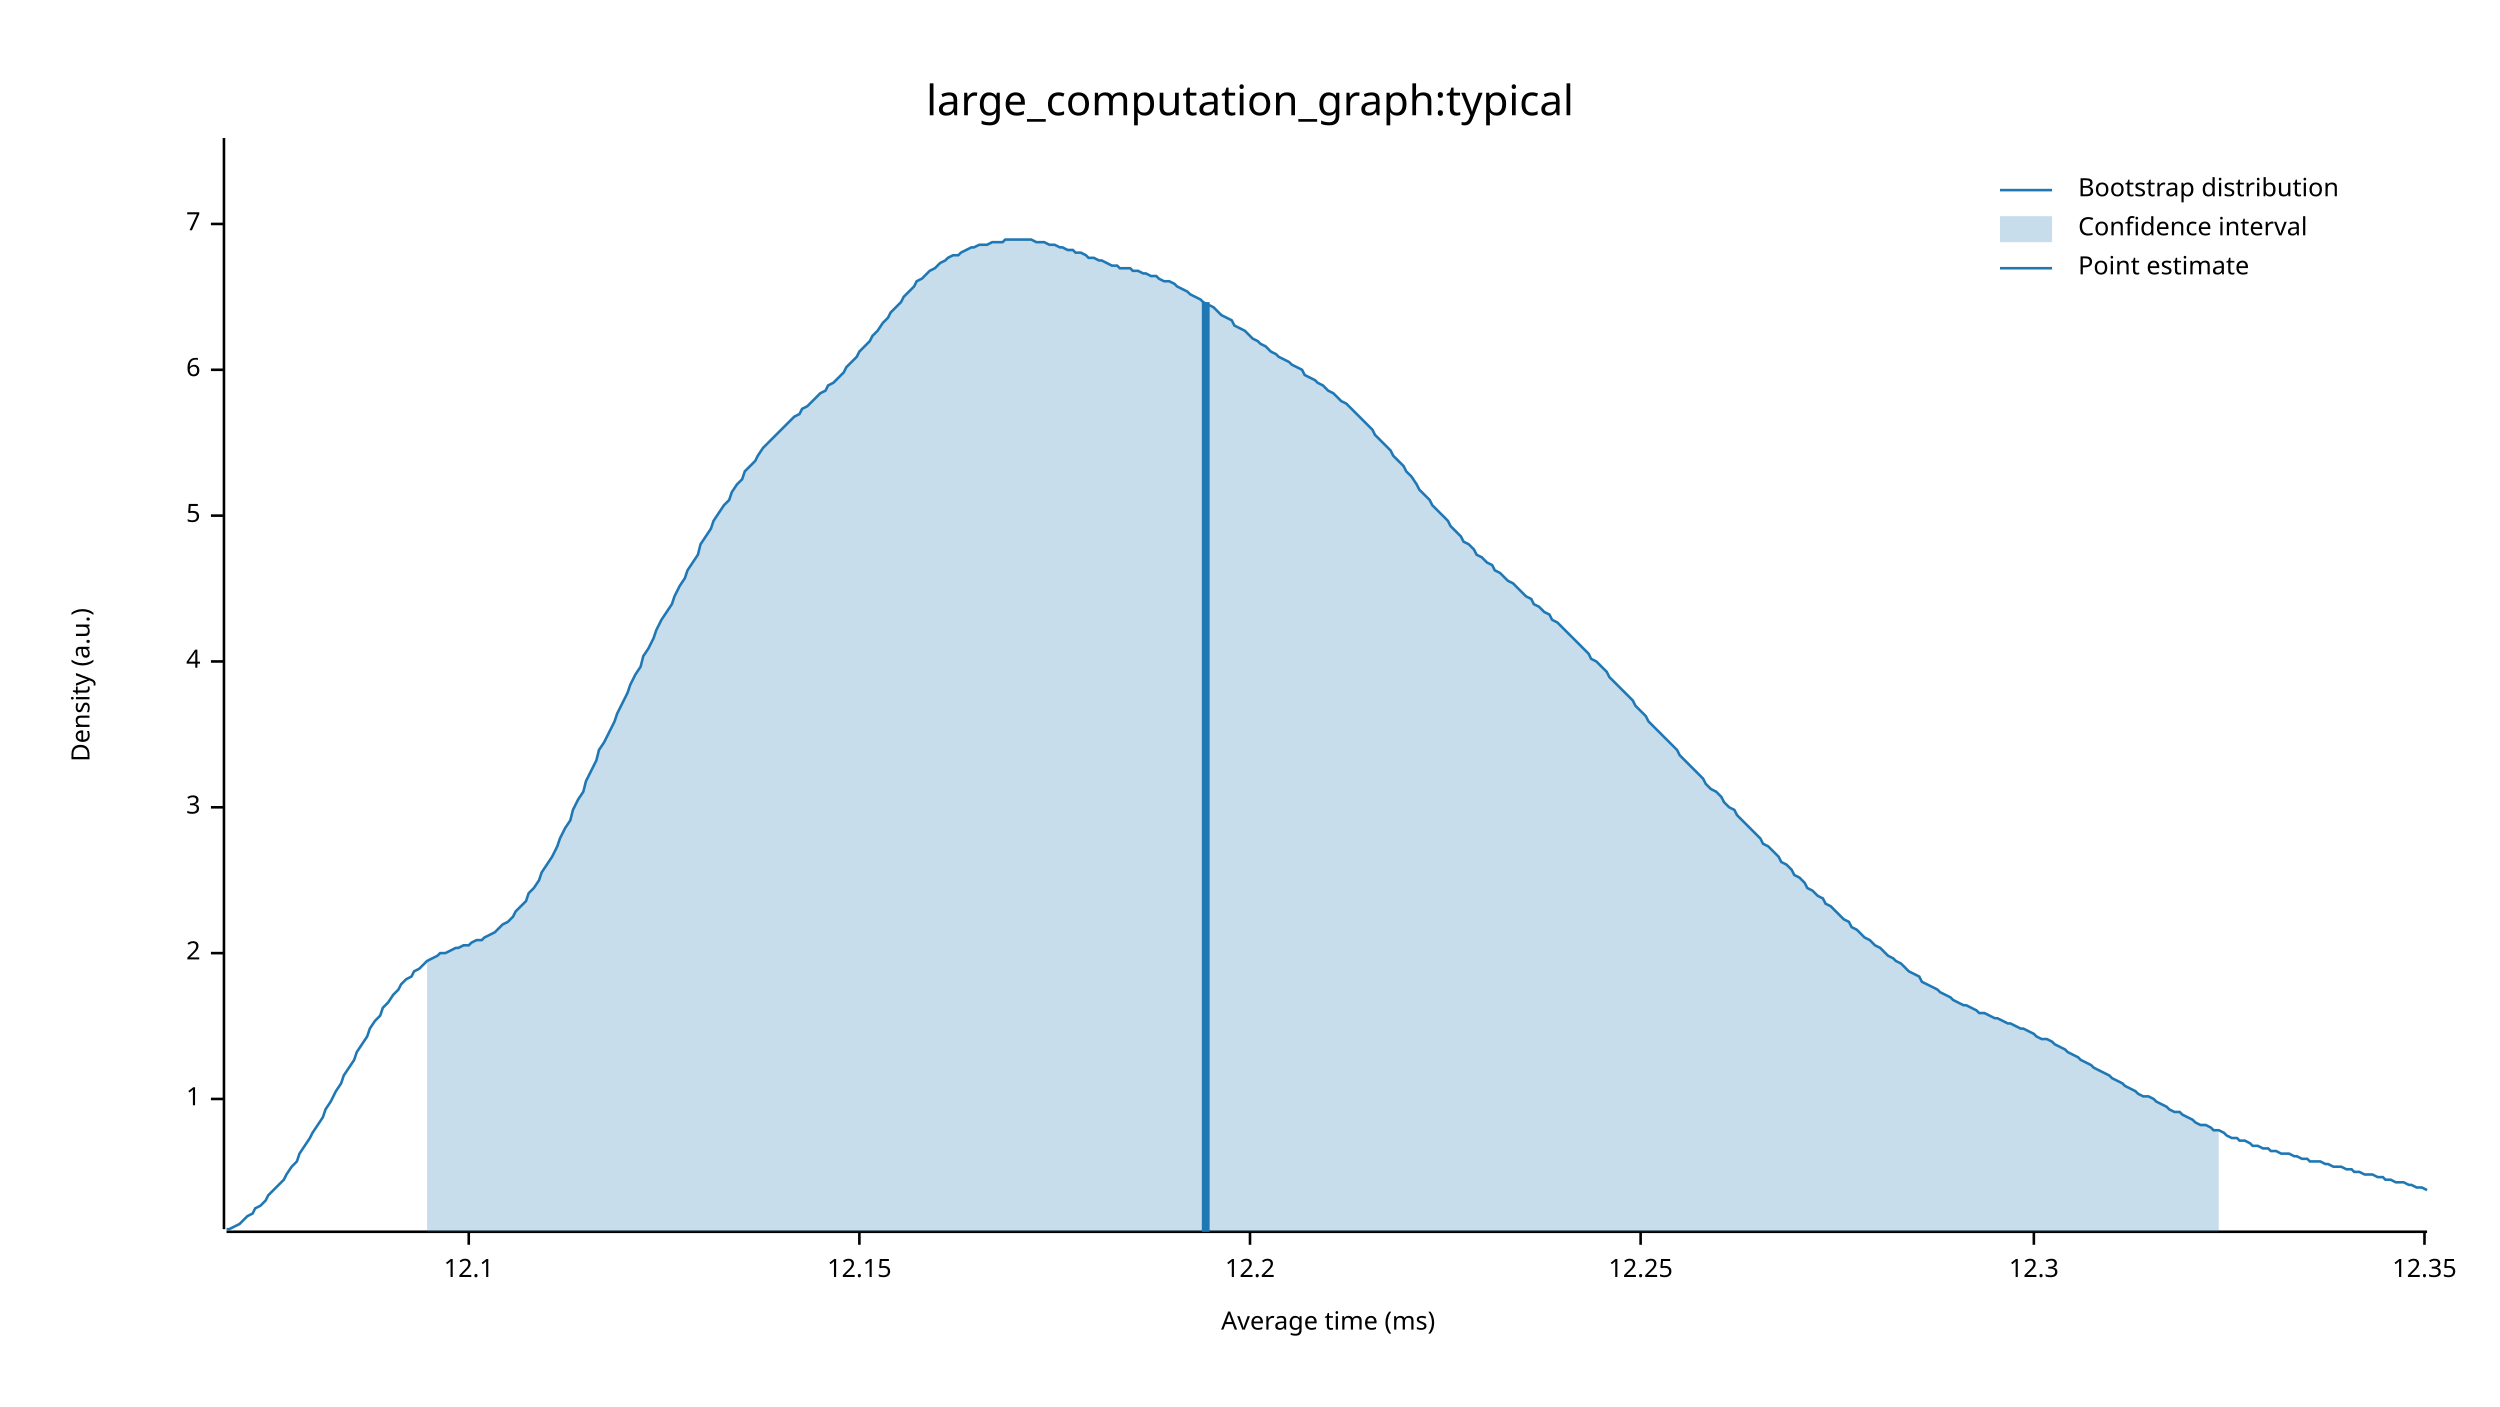
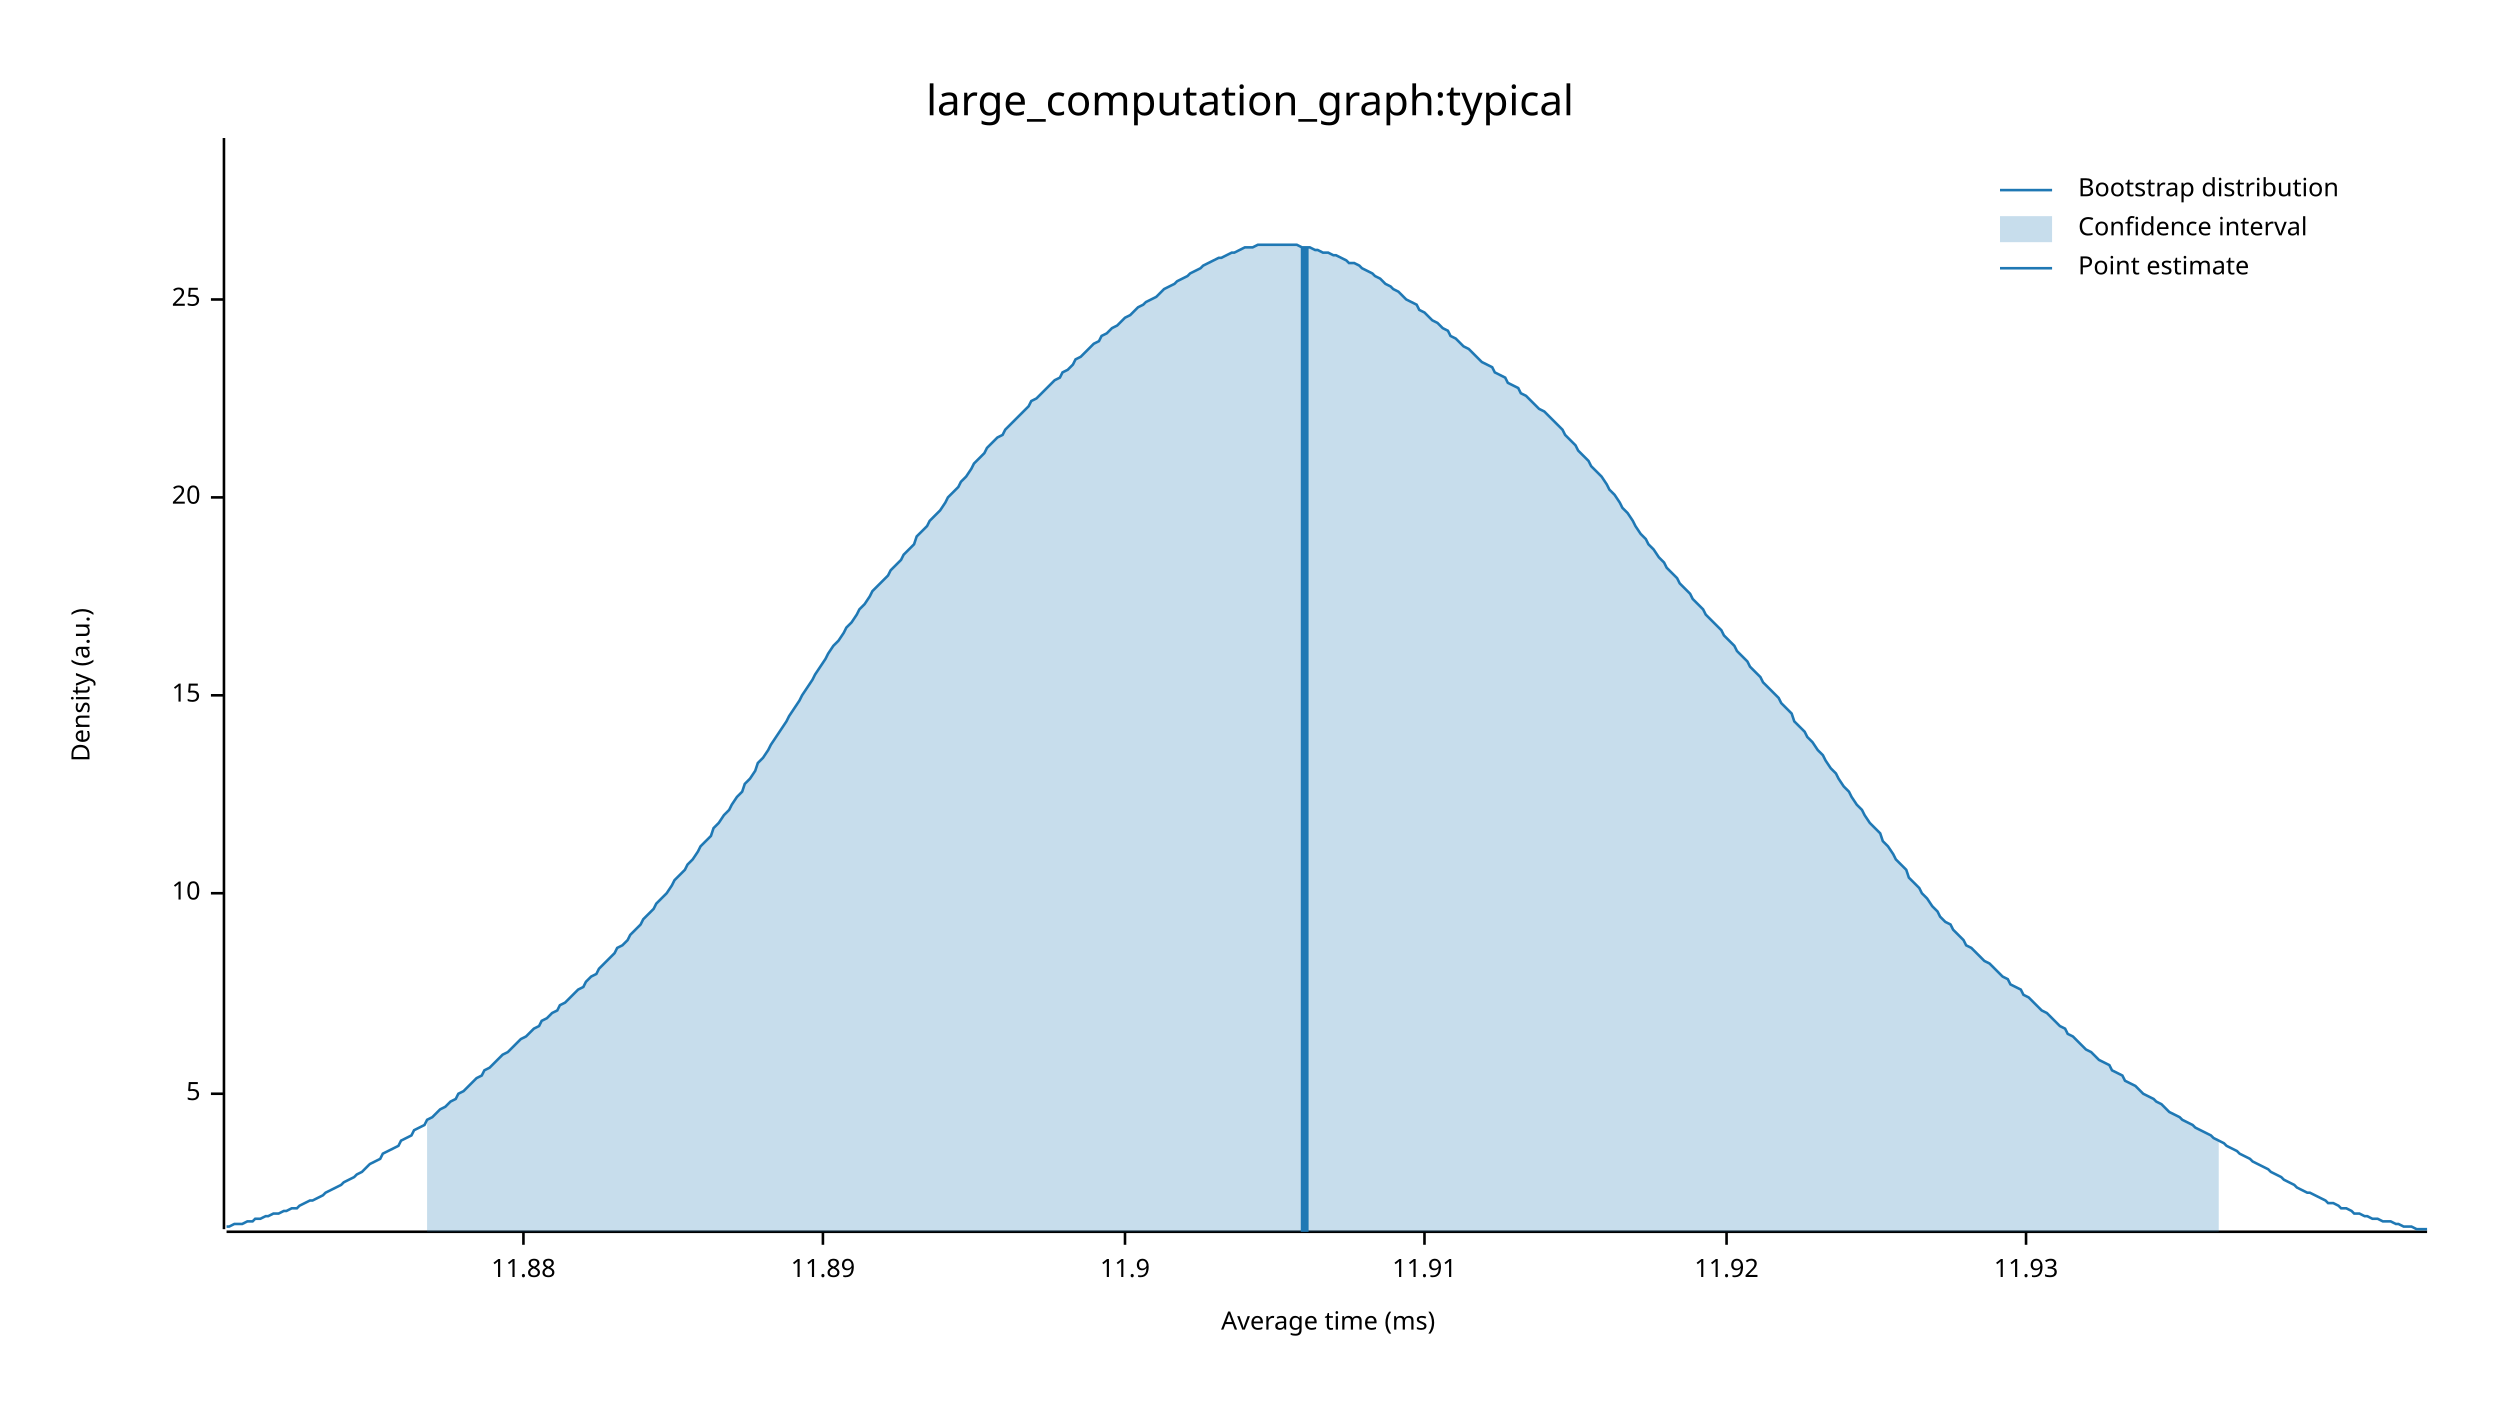
<svg xmlns="http://www.w3.org/2000/svg" width="960" height="540" viewBox="0 0 960 540">
  <text x="480" y="32" dy="0.76em" text-anchor="middle" font-family="sans-serif" font-size="16.129" opacity="1" fill="#000000">
large_computation_graph:typical
</text>
  <text x="27" y="263" dy="0.76em" text-anchor="middle" font-family="sans-serif" font-size="9.677" opacity="1" fill="#000000" transform="rotate(270, 27, 263)">
Density (a.u.)
</text>
  <text x="510" y="513" dy="-0.5ex" text-anchor="middle" font-family="sans-serif" font-size="9.677" opacity="1" fill="#000000">
Average time (ms)
</text>
  <polyline fill="none" opacity="1" stroke="#000000" stroke-width="1" points="86,53 86,472 " />
-   <text x="77" y="422" dy="0.5ex" text-anchor="end" font-family="sans-serif" font-size="9.677" opacity="1" fill="#000000">
- 1
- </text>
-   <polyline fill="none" opacity="1" stroke="#000000" stroke-width="1" points="81,422 86,422 " />
-   <text x="77" y="366" dy="0.5ex" text-anchor="end" font-family="sans-serif" font-size="9.677" opacity="1" fill="#000000">
- 2
- </text>
-   <polyline fill="none" opacity="1" stroke="#000000" stroke-width="1" points="81,366 86,366 " />
-   <text x="77" y="310" dy="0.5ex" text-anchor="end" font-family="sans-serif" font-size="9.677" opacity="1" fill="#000000">
- 3
- </text>
-   <polyline fill="none" opacity="1" stroke="#000000" stroke-width="1" points="81,310 86,310 " />
-   <text x="77" y="254" dy="0.5ex" text-anchor="end" font-family="sans-serif" font-size="9.677" opacity="1" fill="#000000">
- 4
- </text>
-   <polyline fill="none" opacity="1" stroke="#000000" stroke-width="1" points="81,254 86,254 " />
-   <text x="77" y="198" dy="0.5ex" text-anchor="end" font-family="sans-serif" font-size="9.677" opacity="1" fill="#000000">
+   <text x="77" y="420" dy="0.5ex" text-anchor="end" font-family="sans-serif" font-size="9.677" opacity="1" fill="#000000">
5
</text>
-   <polyline fill="none" opacity="1" stroke="#000000" stroke-width="1" points="81,198 86,198 " />
-   <text x="77" y="142" dy="0.5ex" text-anchor="end" font-family="sans-serif" font-size="9.677" opacity="1" fill="#000000">
- 6
+   <polyline fill="none" opacity="1" stroke="#000000" stroke-width="1" points="81,420 86,420 " />
+   <text x="77" y="343" dy="0.5ex" text-anchor="end" font-family="sans-serif" font-size="9.677" opacity="1" fill="#000000">
+ 10
</text>
-   <polyline fill="none" opacity="1" stroke="#000000" stroke-width="1" points="81,142 86,142 " />
-   <text x="77" y="86" dy="0.5ex" text-anchor="end" font-family="sans-serif" font-size="9.677" opacity="1" fill="#000000">
- 7
+   <polyline fill="none" opacity="1" stroke="#000000" stroke-width="1" points="81,343 86,343 " />
+   <text x="77" y="267" dy="0.5ex" text-anchor="end" font-family="sans-serif" font-size="9.677" opacity="1" fill="#000000">
+ 15
</text>
-   <polyline fill="none" opacity="1" stroke="#000000" stroke-width="1" points="81,86 86,86 " />
+   <polyline fill="none" opacity="1" stroke="#000000" stroke-width="1" points="81,267 86,267 " />
+   <text x="77" y="191" dy="0.5ex" text-anchor="end" font-family="sans-serif" font-size="9.677" opacity="1" fill="#000000">
+ 20
+ </text>
+   <polyline fill="none" opacity="1" stroke="#000000" stroke-width="1" points="81,191 86,191 " />
+   <text x="77" y="115" dy="0.5ex" text-anchor="end" font-family="sans-serif" font-size="9.677" opacity="1" fill="#000000">
+ 25
+ </text>
+   <polyline fill="none" opacity="1" stroke="#000000" stroke-width="1" points="81,115 86,115 " />
  <polyline fill="none" opacity="1" stroke="#000000" stroke-width="1" points="87,473 932,473 " />
-   <text x="180" y="483" dy="0.76em" text-anchor="middle" font-family="sans-serif" font-size="9.677" opacity="1" fill="#000000">
- 12.1
+   <text x="201" y="483" dy="0.76em" text-anchor="middle" font-family="sans-serif" font-size="9.677" opacity="1" fill="#000000">
+ 11.88
</text>
-   <polyline fill="none" opacity="1" stroke="#000000" stroke-width="1" points="180,473 180,478 " />
-   <text x="330" y="483" dy="0.76em" text-anchor="middle" font-family="sans-serif" font-size="9.677" opacity="1" fill="#000000">
- 12.15
+   <polyline fill="none" opacity="1" stroke="#000000" stroke-width="1" points="201,473 201,478 " />
+   <text x="316" y="483" dy="0.76em" text-anchor="middle" font-family="sans-serif" font-size="9.677" opacity="1" fill="#000000">
+ 11.89
</text>
-   <polyline fill="none" opacity="1" stroke="#000000" stroke-width="1" points="330,473 330,478 " />
-   <text x="480" y="483" dy="0.76em" text-anchor="middle" font-family="sans-serif" font-size="9.677" opacity="1" fill="#000000">
- 12.2
+   <polyline fill="none" opacity="1" stroke="#000000" stroke-width="1" points="316,473 316,478 " />
+   <text x="432" y="483" dy="0.76em" text-anchor="middle" font-family="sans-serif" font-size="9.677" opacity="1" fill="#000000">
+ 11.9
</text>
-   <polyline fill="none" opacity="1" stroke="#000000" stroke-width="1" points="480,473 480,478 " />
-   <text x="630" y="483" dy="0.76em" text-anchor="middle" font-family="sans-serif" font-size="9.677" opacity="1" fill="#000000">
- 12.25
+   <polyline fill="none" opacity="1" stroke="#000000" stroke-width="1" points="432,473 432,478 " />
+   <text x="547" y="483" dy="0.76em" text-anchor="middle" font-family="sans-serif" font-size="9.677" opacity="1" fill="#000000">
+ 11.91
</text>
-   <polyline fill="none" opacity="1" stroke="#000000" stroke-width="1" points="630,473 630,478 " />
-   <text x="781" y="483" dy="0.76em" text-anchor="middle" font-family="sans-serif" font-size="9.677" opacity="1" fill="#000000">
- 12.3
+   <polyline fill="none" opacity="1" stroke="#000000" stroke-width="1" points="547,473 547,478 " />
+   <text x="663" y="483" dy="0.76em" text-anchor="middle" font-family="sans-serif" font-size="9.677" opacity="1" fill="#000000">
+ 11.92
</text>
-   <polyline fill="none" opacity="1" stroke="#000000" stroke-width="1" points="781,473 781,478 " />
-   <text x="931" y="483" dy="0.76em" text-anchor="middle" font-family="sans-serif" font-size="9.677" opacity="1" fill="#000000">
- 12.35
+   <polyline fill="none" opacity="1" stroke="#000000" stroke-width="1" points="663,473 663,478 " />
+   <text x="778" y="483" dy="0.76em" text-anchor="middle" font-family="sans-serif" font-size="9.677" opacity="1" fill="#000000">
+ 11.93
</text>
-   <polyline fill="none" opacity="1" stroke="#000000" stroke-width="1" points="931,473 931,478 " />
-   <polyline fill="none" opacity="1" stroke="#1F78B4" stroke-width="1" points="87,472 88,472 90,471 92,470 93,469 95,467 97,466 98,464 100,463 102,461 103,459 105,457 107,455 109,453 110,451 112,448 114,446 115,443 117,440 119,437 120,435 122,432 124,429 125,426 127,423 129,419 131,416 132,413 134,410 136,407 137,404 139,401 141,398 142,395 144,392 146,390 147,387 149,385 151,382 153,380 154,378 156,376 158,375 159,373 161,372 163,370 164,369 166,368 168,367 169,366 171,366 173,365 175,364 176,364 178,363 180,363 181,362 183,361 185,361 186,360 188,359 190,358 191,357 193,355 195,354 197,352 198,350 200,348 202,346 203,343 205,341 207,338 208,335 210,332 212,329 214,325 215,322 217,318 219,315 220,311 222,307 224,304 225,300 227,296 229,292 230,288 232,285 234,281 236,277 237,274 239,270 241,266 242,263 244,259 246,256 247,252 249,249 251,245 252,242 254,238 256,235 258,232 259,229 261,225 263,222 264,219 266,216 268,213 269,209 271,206 273,203 274,200 276,197 278,194 280,192 281,189 283,186 285,184 286,181 288,179 290,177 291,175 293,172 295,170 296,169 298,167 300,165 302,163 303,162 305,160 307,159 308,157 310,156 312,154 313,153 315,151 317,150 318,148 320,147 322,145 324,143 325,141 327,139 329,137 330,135 332,133 334,131 335,129 337,127 339,124 341,122 342,120 344,118 346,116 347,114 349,112 351,110 352,108 354,107 356,105 357,104 359,103 361,101 363,100 364,99 366,98 368,98 369,97 371,96 373,95 374,95 376,94 378,94 379,94 381,93 383,93 385,93 386,92 388,92 390,92 391,92 393,92 395,92 396,92 398,93 400,93 401,93 403,94 405,94 407,95 408,95 410,96 412,96 413,97 415,97 417,98 418,99 420,99 422,100 423,100 425,101 427,102 429,102 430,103 432,103 434,103 435,104 437,104 439,105 440,105 442,106 444,106 445,107 447,108 449,108 451,109 452,110 454,111 456,112 457,113 459,114 461,115 462,116 464,117 466,118 468,120 469,121 471,122 473,123 474,125 476,126 478,127 479,128 481,130 483,131 484,132 486,133 488,135 490,136 491,137 493,138 495,139 496,140 498,141 500,142 501,144 503,145 505,146 506,147 508,148 510,150 512,151 513,152 515,154 517,155 518,156 520,158 522,160 523,161 525,163 527,165 528,167 530,169 532,171 534,173 535,175 537,177 539,179 540,181 542,183 544,186 545,188 547,190 549,192 550,194 552,196 554,198 556,200 557,202 559,204 561,206 562,208 564,209 566,211 567,213 569,214 571,216 573,217 574,219 576,220 578,222 579,223 581,224 583,226 584,227 586,229 588,230 589,232 591,233 593,235 595,236 596,238 598,239 600,241 601,242 603,244 605,246 606,247 608,249 610,251 611,253 613,254 615,256 617,258 618,260 620,262 622,264 623,265 625,267 627,269 628,271 630,273 632,275 633,277 635,279 637,281 639,283 640,284 642,286 644,288 645,290 647,292 649,294 650,295 652,297 654,299 655,301 657,303 659,304 661,306 662,308 664,310 666,311 667,313 669,315 671,317 672,318 674,320 676,322 677,324 679,325 681,327 683,329 684,331 686,332 688,334 689,336 691,337 693,339 694,341 696,342 698,344 700,345 701,347 703,348 705,350 706,351 708,353 710,354 711,356 713,357 715,359 716,360 718,361 720,363 722,364 723,365 725,367 727,368 728,369 730,370 732,372 733,373 735,374 737,375 738,377 740,378 742,379 744,380 745,381 747,382 749,383 750,384 752,385 754,386 755,386 757,387 759,388 760,389 762,389 764,390 766,391 767,391 769,392 771,393 772,393 774,394 776,395 777,395 779,396 781,397 782,398 784,399 786,399 788,400 789,401 791,402 793,403 794,404 796,405 798,406 799,407 801,408 803,409 804,410 806,411 808,412 810,413 811,414 813,415 815,416 816,417 818,418 820,419 821,420 823,421 825,421 827,422 828,423 830,424 832,425 833,426 835,427 837,427 838,428 840,429 842,430 843,431 845,432 847,432 849,433 850,434 852,434 854,435 855,436 857,437 859,437 860,438 862,438 864,439 865,440 867,440 869,441 871,441 872,442 874,442 876,443 877,443 879,443 881,444 882,444 884,445 886,445 887,446 889,446 891,446 893,447 894,447 896,448 898,448 899,448 901,449 903,449 904,450 906,450 908,451 909,451 911,451 913,452 915,452 916,453 918,453 920,454 921,454 923,454 925,455 926,455 928,456 930,456 932,457 " />
-   <polygon opacity="0.25" fill="#1F78B4" points="164,369 166,368 168,367 169,366 171,366 173,365 175,364 176,364 178,363 180,363 181,362 183,361 185,361 186,360 188,359 190,358 191,357 193,355 195,354 197,352 198,350 200,348 202,346 203,343 205,341 207,338 208,335 210,332 212,329 214,325 215,322 217,318 219,315 220,311 222,307 224,304 225,300 227,296 229,292 230,288 232,285 234,281 236,277 237,274 239,270 241,266 242,263 244,259 246,256 247,252 249,249 251,245 252,242 254,238 256,235 258,232 259,229 261,225 263,222 264,219 266,216 268,213 269,209 271,206 273,203 274,200 276,197 278,194 280,192 281,189 283,186 285,184 286,181 288,179 290,177 291,175 293,172 295,170 296,169 298,167 300,165 302,163 303,162 305,160 307,159 308,157 310,156 312,154 313,153 315,151 317,150 318,148 320,147 322,145 324,143 325,141 327,139 329,137 330,135 332,133 334,131 335,129 337,127 339,124 341,122 342,120 344,118 346,116 347,114 349,112 351,110 352,108 354,107 356,105 357,104 359,103 361,101 363,100 364,99 366,98 368,98 369,97 371,96 373,95 374,95 376,94 378,94 379,94 381,93 383,93 385,93 386,92 388,92 390,92 391,92 393,92 395,92 396,92 398,93 400,93 401,93 403,94 405,94 407,95 408,95 410,96 412,96 413,97 415,97 417,98 418,99 420,99 422,100 423,100 425,101 427,102 429,102 430,103 432,103 434,103 435,104 437,104 439,105 440,105 442,106 444,106 445,107 447,108 449,108 451,109 452,110 454,111 456,112 457,113 459,114 461,115 462,116 464,117 466,118 468,120 469,121 471,122 473,123 474,125 476,126 478,127 479,128 481,130 483,131 484,132 486,133 488,135 490,136 491,137 493,138 495,139 496,140 498,141 500,142 501,144 503,145 505,146 506,147 508,148 510,150 512,151 513,152 515,154 517,155 518,156 520,158 522,160 523,161 525,163 527,165 528,167 530,169 532,171 534,173 535,175 537,177 539,179 540,181 542,183 544,186 545,188 547,190 549,192 550,194 552,196 554,198 556,200 557,202 559,204 561,206 562,208 564,209 566,211 567,213 569,214 571,216 573,217 574,219 576,220 578,222 579,223 581,224 583,226 584,227 586,229 588,230 589,232 591,233 593,235 595,236 596,238 598,239 600,241 601,242 603,244 605,246 606,247 608,249 610,251 611,253 613,254 615,256 617,258 618,260 620,262 622,264 623,265 625,267 627,269 628,271 630,273 632,275 633,277 635,279 637,281 639,283 640,284 642,286 644,288 645,290 647,292 649,294 650,295 652,297 654,299 655,301 657,303 659,304 661,306 662,308 664,310 666,311 667,313 669,315 671,317 672,318 674,320 676,322 677,324 679,325 681,327 683,329 684,331 686,332 688,334 689,336 691,337 693,339 694,341 696,342 698,344 700,345 701,347 703,348 705,350 706,351 708,353 710,354 711,356 713,357 715,359 716,360 718,361 720,363 722,364 723,365 725,367 727,368 728,369 730,370 732,372 733,373 735,374 737,375 738,377 740,378 742,379 744,380 745,381 747,382 749,383 750,384 752,385 754,386 755,386 757,387 759,388 760,389 762,389 764,390 766,391 767,391 769,392 771,393 772,393 774,394 776,395 777,395 779,396 781,397 782,398 784,399 786,399 788,400 789,401 791,402 793,403 794,404 796,405 798,406 799,407 801,408 803,409 804,410 806,411 808,412 810,413 811,414 813,415 815,416 816,417 818,418 820,419 821,420 823,421 825,421 827,422 828,423 830,424 832,425 833,426 835,427 837,427 838,428 840,429 842,430 843,431 845,432 847,432 849,433 850,434 852,434 852,473 164,473 " />
-   <polyline fill="none" opacity="1" stroke="#1F78B4" stroke-width="3" points="463,473 463,116 " />
+   <polyline fill="none" opacity="1" stroke="#000000" stroke-width="1" points="778,473 778,478 " />
+   <polyline fill="none" opacity="1" stroke="#1F78B4" stroke-width="1" points="87,471 88,471 90,470 92,470 93,470 95,469 97,469 98,468 100,468 102,467 103,467 105,466 107,466 109,465 110,465 112,464 114,464 115,463 117,462 119,461 120,461 122,460 124,459 125,458 127,457 129,456 131,455 132,454 134,453 136,452 137,451 139,450 141,448 142,447 144,446 146,445 147,443 149,442 151,441 153,440 154,438 156,437 158,436 159,434 161,433 163,432 164,430 166,429 168,427 169,426 171,425 173,423 175,422 176,420 178,419 180,417 181,416 183,414 185,413 186,411 188,410 190,408 191,407 193,405 195,404 197,402 198,401 200,399 202,398 203,397 205,395 207,394 208,392 210,391 212,389 214,388 215,386 217,385 219,383 220,382 222,380 224,379 225,377 227,375 229,374 230,372 232,370 234,368 236,366 237,364 239,363 241,361 242,359 244,357 246,355 247,353 249,351 251,349 252,347 254,345 256,343 258,340 259,338 261,336 263,334 264,332 266,330 268,327 269,325 271,323 273,321 274,318 276,316 278,313 280,311 281,309 283,306 285,304 286,301 288,299 290,296 291,293 293,291 295,288 296,286 298,283 300,280 302,277 303,275 305,272 307,269 308,267 310,264 312,261 313,259 315,256 317,253 318,251 320,248 322,246 324,243 325,241 327,239 329,236 330,234 332,232 334,229 335,227 337,225 339,223 341,221 342,219 344,217 346,215 347,213 349,211 351,209 352,206 354,204 356,202 357,200 359,198 361,196 363,193 364,191 366,189 368,187 369,185 371,183 373,180 374,178 376,176 378,174 379,172 381,170 383,168 385,167 386,165 388,163 390,161 391,160 393,158 395,156 396,154 398,153 400,151 401,150 403,148 405,146 407,145 408,143 410,142 412,140 413,138 415,137 417,135 418,134 420,132 422,131 423,129 425,128 427,126 429,125 430,124 432,122 434,121 435,120 437,118 439,117 440,116 442,115 444,114 445,113 447,111 449,110 451,109 452,108 454,107 456,106 457,105 459,104 461,103 462,102 464,101 466,100 468,99 469,99 471,98 473,97 474,97 476,96 478,95 479,95 481,95 483,94 484,94 486,94 488,94 490,94 491,94 493,94 495,94 496,94 498,94 500,95 501,95 503,95 505,96 506,96 508,97 510,97 512,98 513,98 515,99 517,100 518,101 520,101 522,102 523,103 525,104 527,105 528,106 530,107 532,109 534,110 535,111 537,112 539,114 540,115 542,116 544,117 545,119 547,120 549,122 550,123 552,124 554,126 556,127 557,129 559,130 561,132 562,133 564,134 566,136 567,137 569,139 571,140 573,141 574,143 576,144 578,145 579,147 581,148 583,149 584,151 586,152 588,154 589,155 591,157 593,158 595,160 596,161 598,163 600,165 601,167 603,169 605,171 606,173 608,175 610,177 611,179 613,181 615,183 617,186 618,188 620,190 622,193 623,195 625,197 627,200 628,202 630,205 632,207 633,209 635,211 637,214 639,216 640,218 642,220 644,222 645,224 647,226 649,228 650,230 652,232 654,234 655,236 657,238 659,240 661,242 662,244 664,246 666,248 667,250 669,252 671,254 672,256 674,258 676,260 677,262 679,264 681,266 683,268 684,270 686,272 688,274 689,277 691,279 693,281 694,283 696,285 698,288 700,290 701,292 703,295 705,297 706,299 708,302 710,304 711,306 713,309 715,311 716,313 718,316 720,318 722,320 723,323 725,325 727,328 728,330 730,332 732,334 733,337 735,339 737,341 738,343 740,345 742,348 744,350 745,352 747,354 749,355 750,357 752,359 754,361 755,363 757,364 759,366 760,367 762,369 764,370 766,372 767,373 769,375 771,376 772,378 774,379 776,380 777,382 779,383 781,385 782,386 784,388 786,389 788,391 789,392 791,394 793,395 794,397 796,398 798,400 799,401 801,403 803,404 804,405 806,407 808,408 810,409 811,411 813,412 815,413 816,415 818,416 820,417 821,418 823,420 825,421 827,422 828,423 830,424 832,426 833,427 835,428 837,429 838,430 840,431 842,432 843,433 845,434 847,435 849,436 850,437 852,438 854,439 855,440 857,441 859,442 860,443 862,444 864,445 865,446 867,447 869,448 871,449 872,450 874,451 876,452 877,453 879,454 881,455 882,456 884,457 886,458 887,458 889,459 891,460 893,461 894,462 896,462 898,463 899,464 901,464 903,465 904,466 906,466 908,467 909,467 911,468 913,468 915,469 916,469 918,469 920,470 921,470 923,471 925,471 926,471 928,472 930,472 932,472 " />
+   <polygon opacity="0.25" fill="#1F78B4" points="164,430 166,429 168,427 169,426 171,425 173,423 175,422 176,420 178,419 180,417 181,416 183,414 185,413 186,411 188,410 190,408 191,407 193,405 195,404 197,402 198,401 200,399 202,398 203,397 205,395 207,394 208,392 210,391 212,389 214,388 215,386 217,385 219,383 220,382 222,380 224,379 225,377 227,375 229,374 230,372 232,370 234,368 236,366 237,364 239,363 241,361 242,359 244,357 246,355 247,353 249,351 251,349 252,347 254,345 256,343 258,340 259,338 261,336 263,334 264,332 266,330 268,327 269,325 271,323 273,321 274,318 276,316 278,313 280,311 281,309 283,306 285,304 286,301 288,299 290,296 291,293 293,291 295,288 296,286 298,283 300,280 302,277 303,275 305,272 307,269 308,267 310,264 312,261 313,259 315,256 317,253 318,251 320,248 322,246 324,243 325,241 327,239 329,236 330,234 332,232 334,229 335,227 337,225 339,223 341,221 342,219 344,217 346,215 347,213 349,211 351,209 352,206 354,204 356,202 357,200 359,198 361,196 363,193 364,191 366,189 368,187 369,185 371,183 373,180 374,178 376,176 378,174 379,172 381,170 383,168 385,167 386,165 388,163 390,161 391,160 393,158 395,156 396,154 398,153 400,151 401,150 403,148 405,146 407,145 408,143 410,142 412,140 413,138 415,137 417,135 418,134 420,132 422,131 423,129 425,128 427,126 429,125 430,124 432,122 434,121 435,120 437,118 439,117 440,116 442,115 444,114 445,113 447,111 449,110 451,109 452,108 454,107 456,106 457,105 459,104 461,103 462,102 464,101 466,100 468,99 469,99 471,98 473,97 474,97 476,96 478,95 479,95 481,95 483,94 484,94 486,94 488,94 490,94 491,94 493,94 495,94 496,94 498,94 500,95 501,95 503,95 505,96 506,96 508,97 510,97 512,98 513,98 515,99 517,100 518,101 520,101 522,102 523,103 525,104 527,105 528,106 530,107 532,109 534,110 535,111 537,112 539,114 540,115 542,116 544,117 545,119 547,120 549,122 550,123 552,124 554,126 556,127 557,129 559,130 561,132 562,133 564,134 566,136 567,137 569,139 571,140 573,141 574,143 576,144 578,145 579,147 581,148 583,149 584,151 586,152 588,154 589,155 591,157 593,158 595,160 596,161 598,163 600,165 601,167 603,169 605,171 606,173 608,175 610,177 611,179 613,181 615,183 617,186 618,188 620,190 622,193 623,195 625,197 627,200 628,202 630,205 632,207 633,209 635,211 637,214 639,216 640,218 642,220 644,222 645,224 647,226 649,228 650,230 652,232 654,234 655,236 657,238 659,240 661,242 662,244 664,246 666,248 667,250 669,252 671,254 672,256 674,258 676,260 677,262 679,264 681,266 683,268 684,270 686,272 688,274 689,277 691,279 693,281 694,283 696,285 698,288 700,290 701,292 703,295 705,297 706,299 708,302 710,304 711,306 713,309 715,311 716,313 718,316 720,318 722,320 723,323 725,325 727,328 728,330 730,332 732,334 733,337 735,339 737,341 738,343 740,345 742,348 744,350 745,352 747,354 749,355 750,357 752,359 754,361 755,363 757,364 759,366 760,367 762,369 764,370 766,372 767,373 769,375 771,376 772,378 774,379 776,380 777,382 779,383 781,385 782,386 784,388 786,389 788,391 789,392 791,394 793,395 794,397 796,398 798,400 799,401 801,403 803,404 804,405 806,407 808,408 810,409 811,411 813,412 815,413 816,415 818,416 820,417 821,418 823,420 825,421 827,422 828,423 830,424 832,426 833,427 835,428 837,429 838,430 840,431 842,432 843,433 845,434 847,435 849,436 850,437 852,438 852,473 164,473 " />
+   <polyline fill="none" opacity="1" stroke="#1F78B4" stroke-width="3" points="501,473 501,95 " />
  <text x="798" y="68" dy="0.76em" text-anchor="start" font-family="sans-serif" font-size="9.677" opacity="1" fill="#000000">
Bootstrap distribution
</text>
  <text x="798" y="83" dy="0.76em" text-anchor="start" font-family="sans-serif" font-size="9.677" opacity="1" fill="#000000">
Confidence interval
</text>
  <text x="798" y="98" dy="0.76em" text-anchor="start" font-family="sans-serif" font-size="9.677" opacity="1" fill="#000000">
Point estimate
</text>
  <polyline fill="none" opacity="1" stroke="#1F78B4" stroke-width="1" points="768,73 788,73 " />
  <rect x="768" y="83" width="20" height="10" opacity="0.25" fill="#1F78B4" stroke="none" />
  <polyline fill="none" opacity="1" stroke="#1F78B4" stroke-width="1" points="768,103 788,103 " />
</svg>
